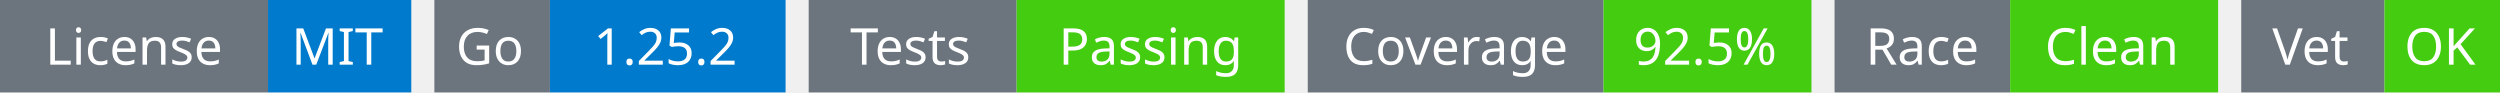
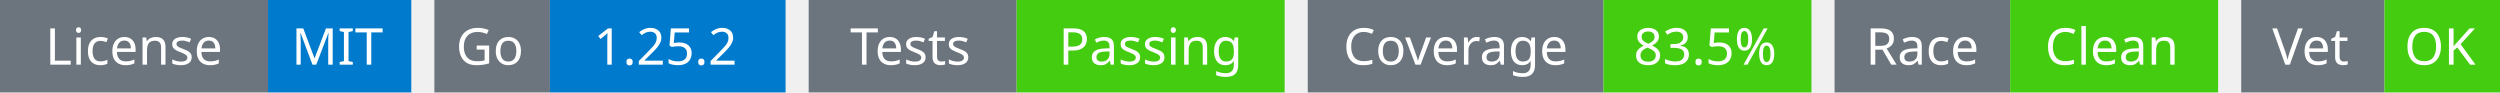
<svg xmlns="http://www.w3.org/2000/svg" width="541" height="20" viewBox="0 0 541 20">
  <g transform="translate(0, 0)">
    <rect x="0" y="0" width="58" height="20" fill="#6c757d" />
    <rect x="58" y="0" width="31" height="20" fill="#007acc" />
    <text x="29" y="14" text-anchor="middle" font-family="sans-serif" font-size="11" fill="white">License</text>
    <text x="73" y="14" text-anchor="middle" font-family="sans-serif" font-size="11" fill="white">MIT</text>
  </g>
  <g transform="translate(94, 0)">
    <rect x="0" y="0" width="25" height="20" fill="#6c757d" />
    <rect x="25" y="0" width="51" height="20" fill="#007acc" />
    <text x="12" y="14" text-anchor="middle" font-family="sans-serif" font-size="11" fill="white">Go</text>
    <text x="50" y="14" text-anchor="middle" font-family="sans-serif" font-size="11" fill="white">1.25.2</text>
  </g>
  <g transform="translate(175, 0)">
    <rect x="0" y="0" width="45" height="20" fill="#6c757d" />
    <rect x="45" y="0" width="58" height="20" fill="#4c1" />
    <text x="22" y="14" text-anchor="middle" font-family="sans-serif" font-size="11" fill="white">Tests</text>
    <text x="74" y="14" text-anchor="middle" font-family="sans-serif" font-size="11" fill="white">Passing</text>
  </g>
  <g transform="translate(283, 0)">
    <rect x="0" y="0" width="64" height="20" fill="#6c757d" />
    <rect x="64" y="0" width="45" height="20" fill="#4c1" />
    <text x="32" y="14" text-anchor="middle" font-family="sans-serif" font-size="11" fill="white">Coverage</text>
-     <text x="86" y="14" text-anchor="middle" font-family="sans-serif" font-size="11" fill="white">92.5%</text>
+     <text x="86" y="14" text-anchor="middle" font-family="sans-serif" font-size="11" fill="white">83.5%</text>
  </g>
  <g transform="translate(397, 0)">
    <rect x="0" y="0" width="38" height="20" fill="#6c757d" />
    <rect x="38" y="0" width="45" height="20" fill="#4c1" />
    <text x="19" y="14" text-anchor="middle" font-family="sans-serif" font-size="11" fill="white">Race</text>
    <text x="60" y="14" text-anchor="middle" font-family="sans-serif" font-size="11" fill="white">Clean</text>
  </g>
  <g transform="translate(485, 0)">
    <rect x="0" y="0" width="31" height="20" fill="#6c757d" />
    <rect x="31" y="0" width="25" height="20" fill="#4c1" />
    <text x="15" y="14" text-anchor="middle" font-family="sans-serif" font-size="11" fill="white">Vet</text>
    <text x="43" y="14" text-anchor="middle" font-family="sans-serif" font-size="11" fill="white">OK</text>
  </g>
</svg>
